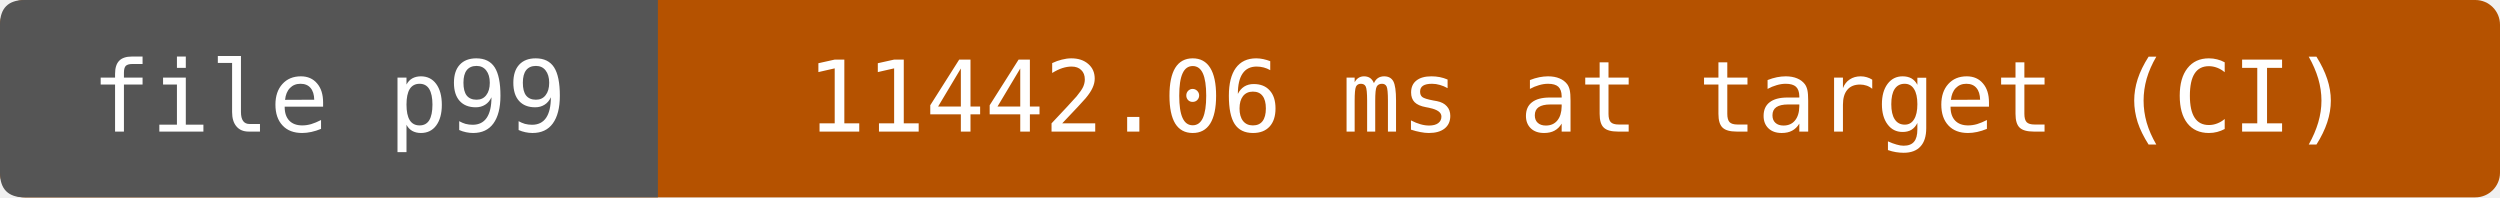
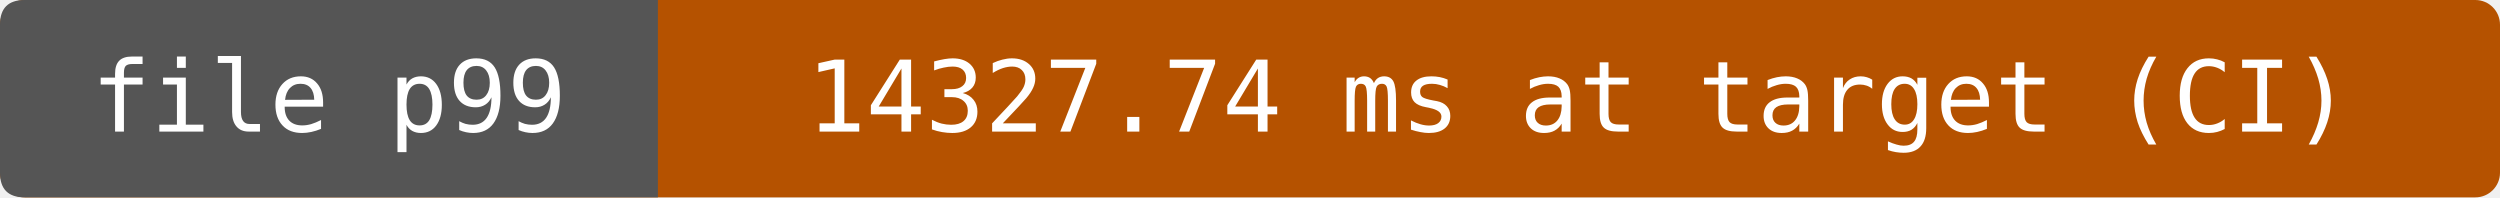
- <svg xmlns="http://www.w3.org/2000/svg" width="304" height="24" viewBox="0 0 304 24" role="img" aria-label="file p99: 11442.06 ms at target (CI)">
+ <svg xmlns="http://www.w3.org/2000/svg" width="304" height="24" viewBox="0 0 304 24" role="img" aria-label="file p99: 14327.74 ms at target (CI)">
  <rect width="304" height="24" rx="3" fill="#b55200" />
  <path d="M3 0H80V24H3Q0 24 0 21V3Q0 0 3 0" fill="#555" />
  <g fill="#fff" text-anchor="middle" font-family="DejaVu Sans Mono,monospace" font-size="12">
    <text x="40" y="16">file p99</text>
-     <text x="192" y="16">11442.06 ms at target (CI)</text>
+     <text x="192" y="16">14327.74 ms at target (CI)</text>
  </g>
</svg>
